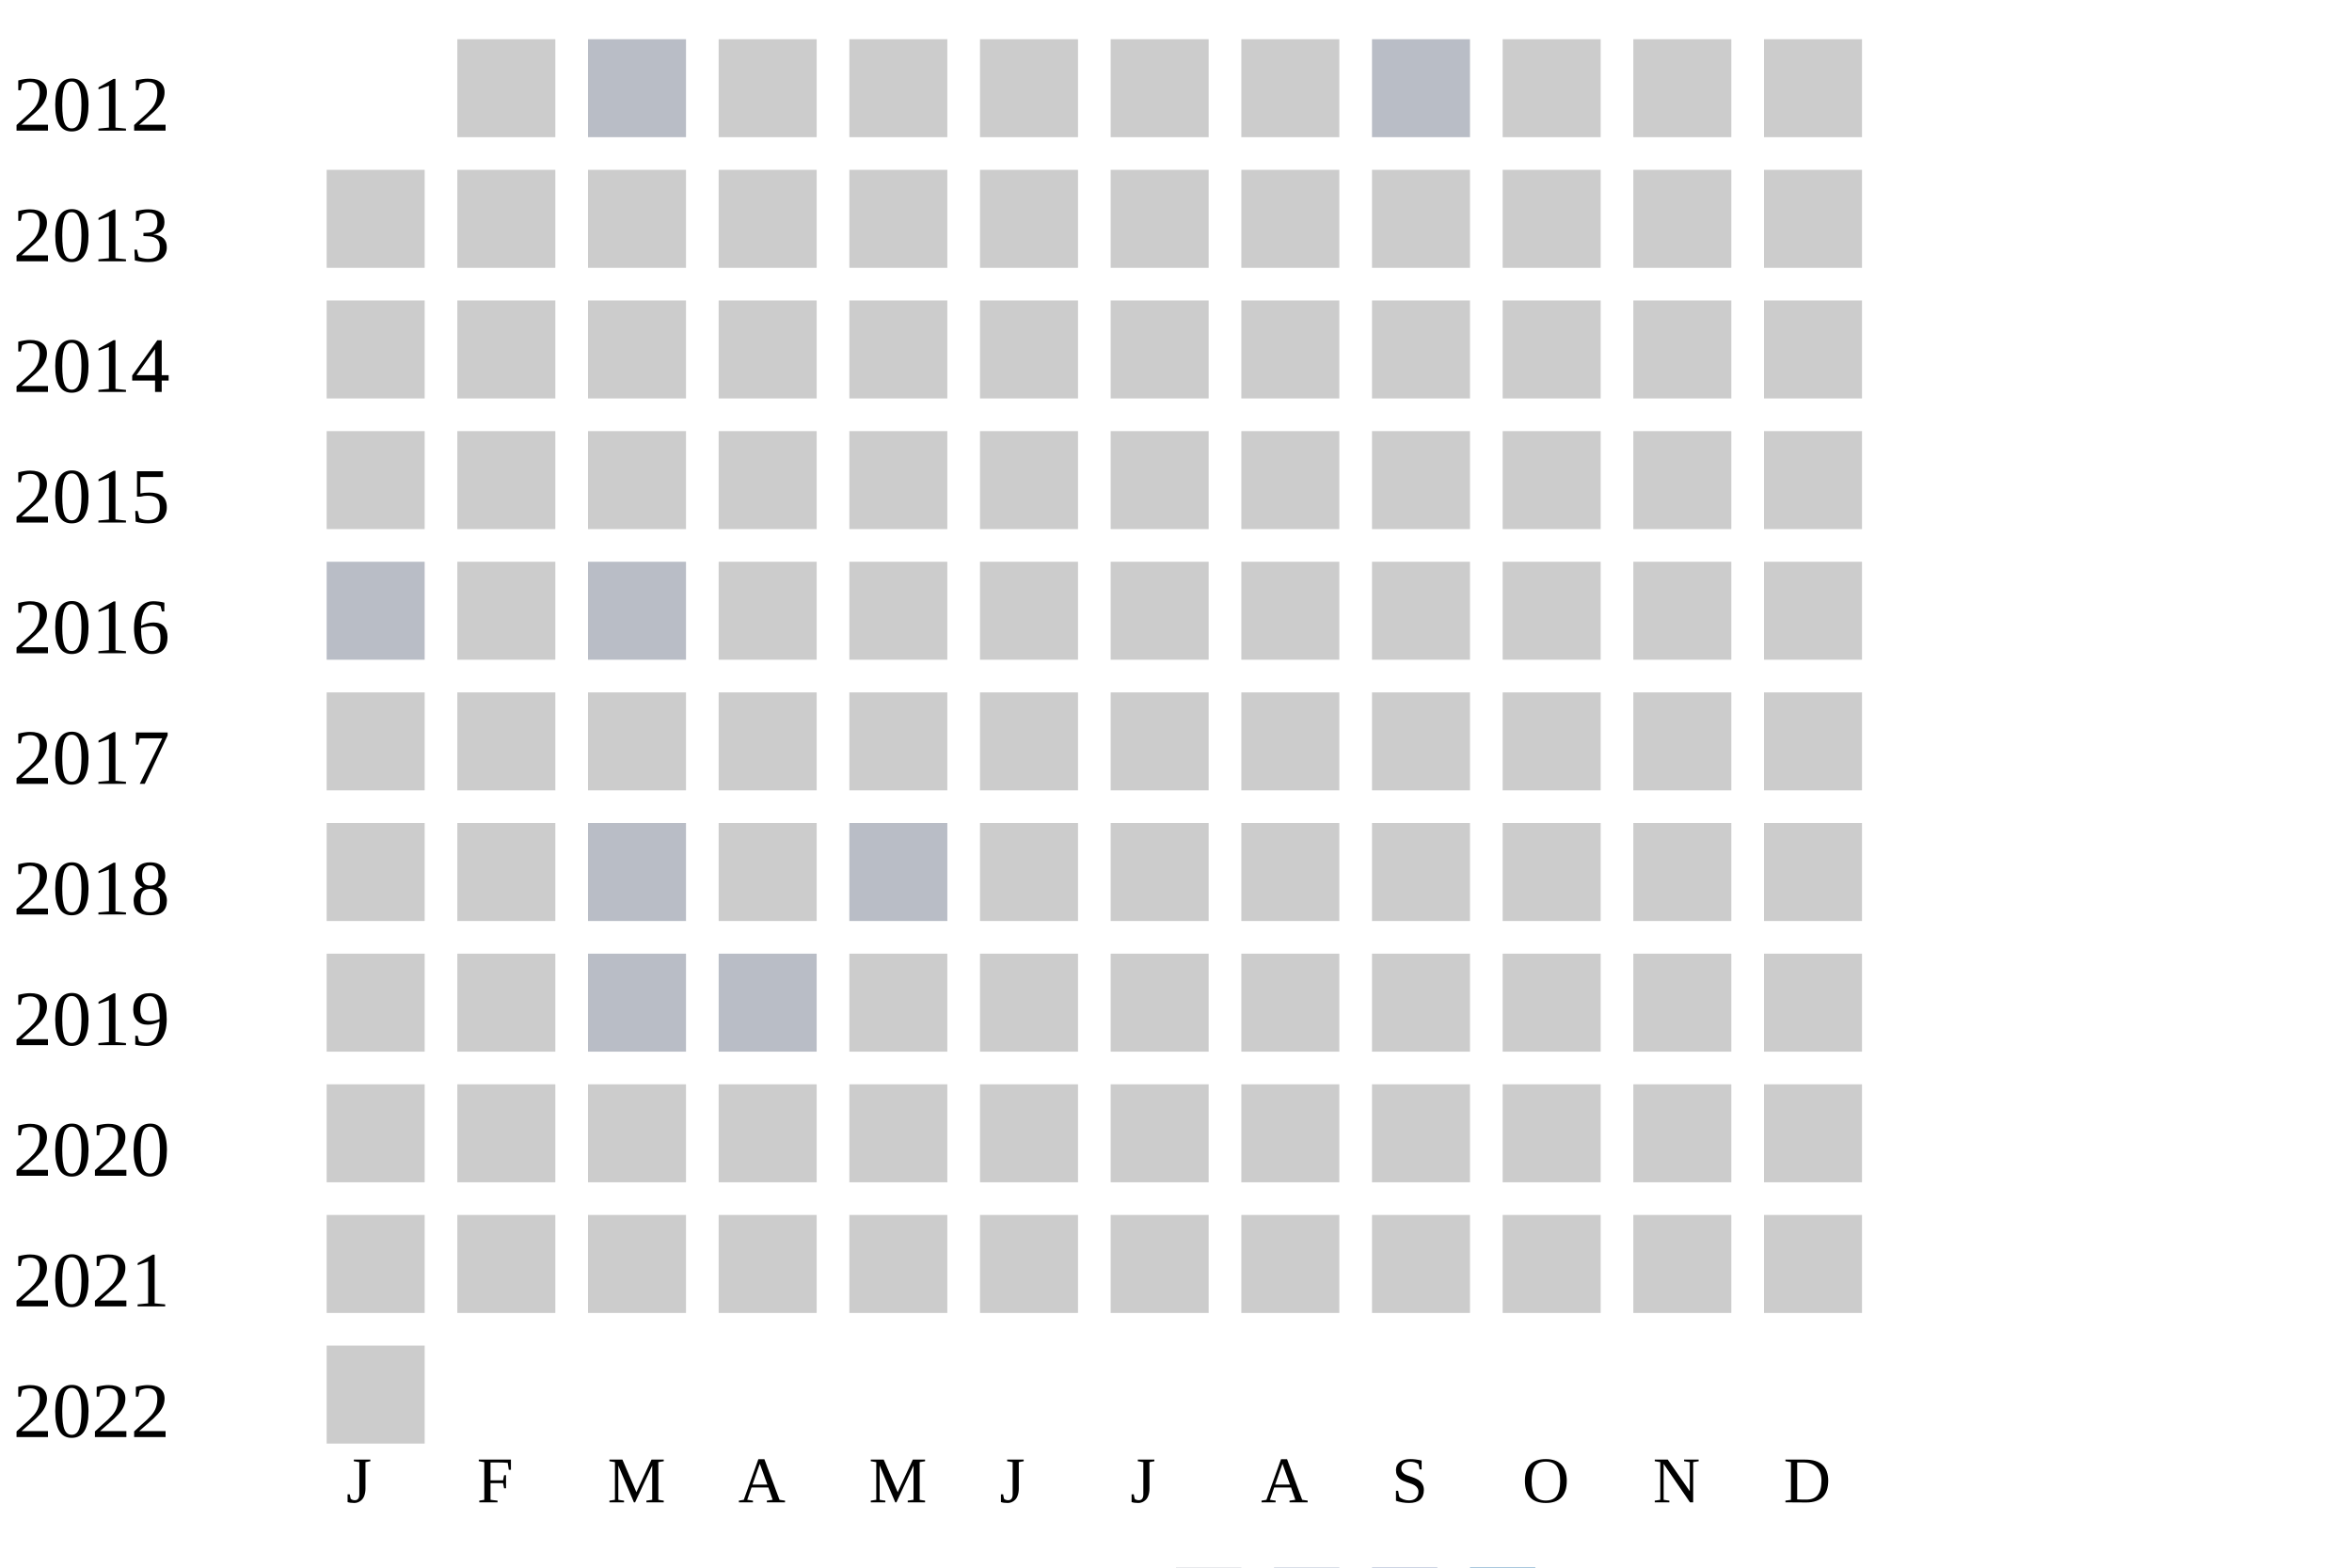
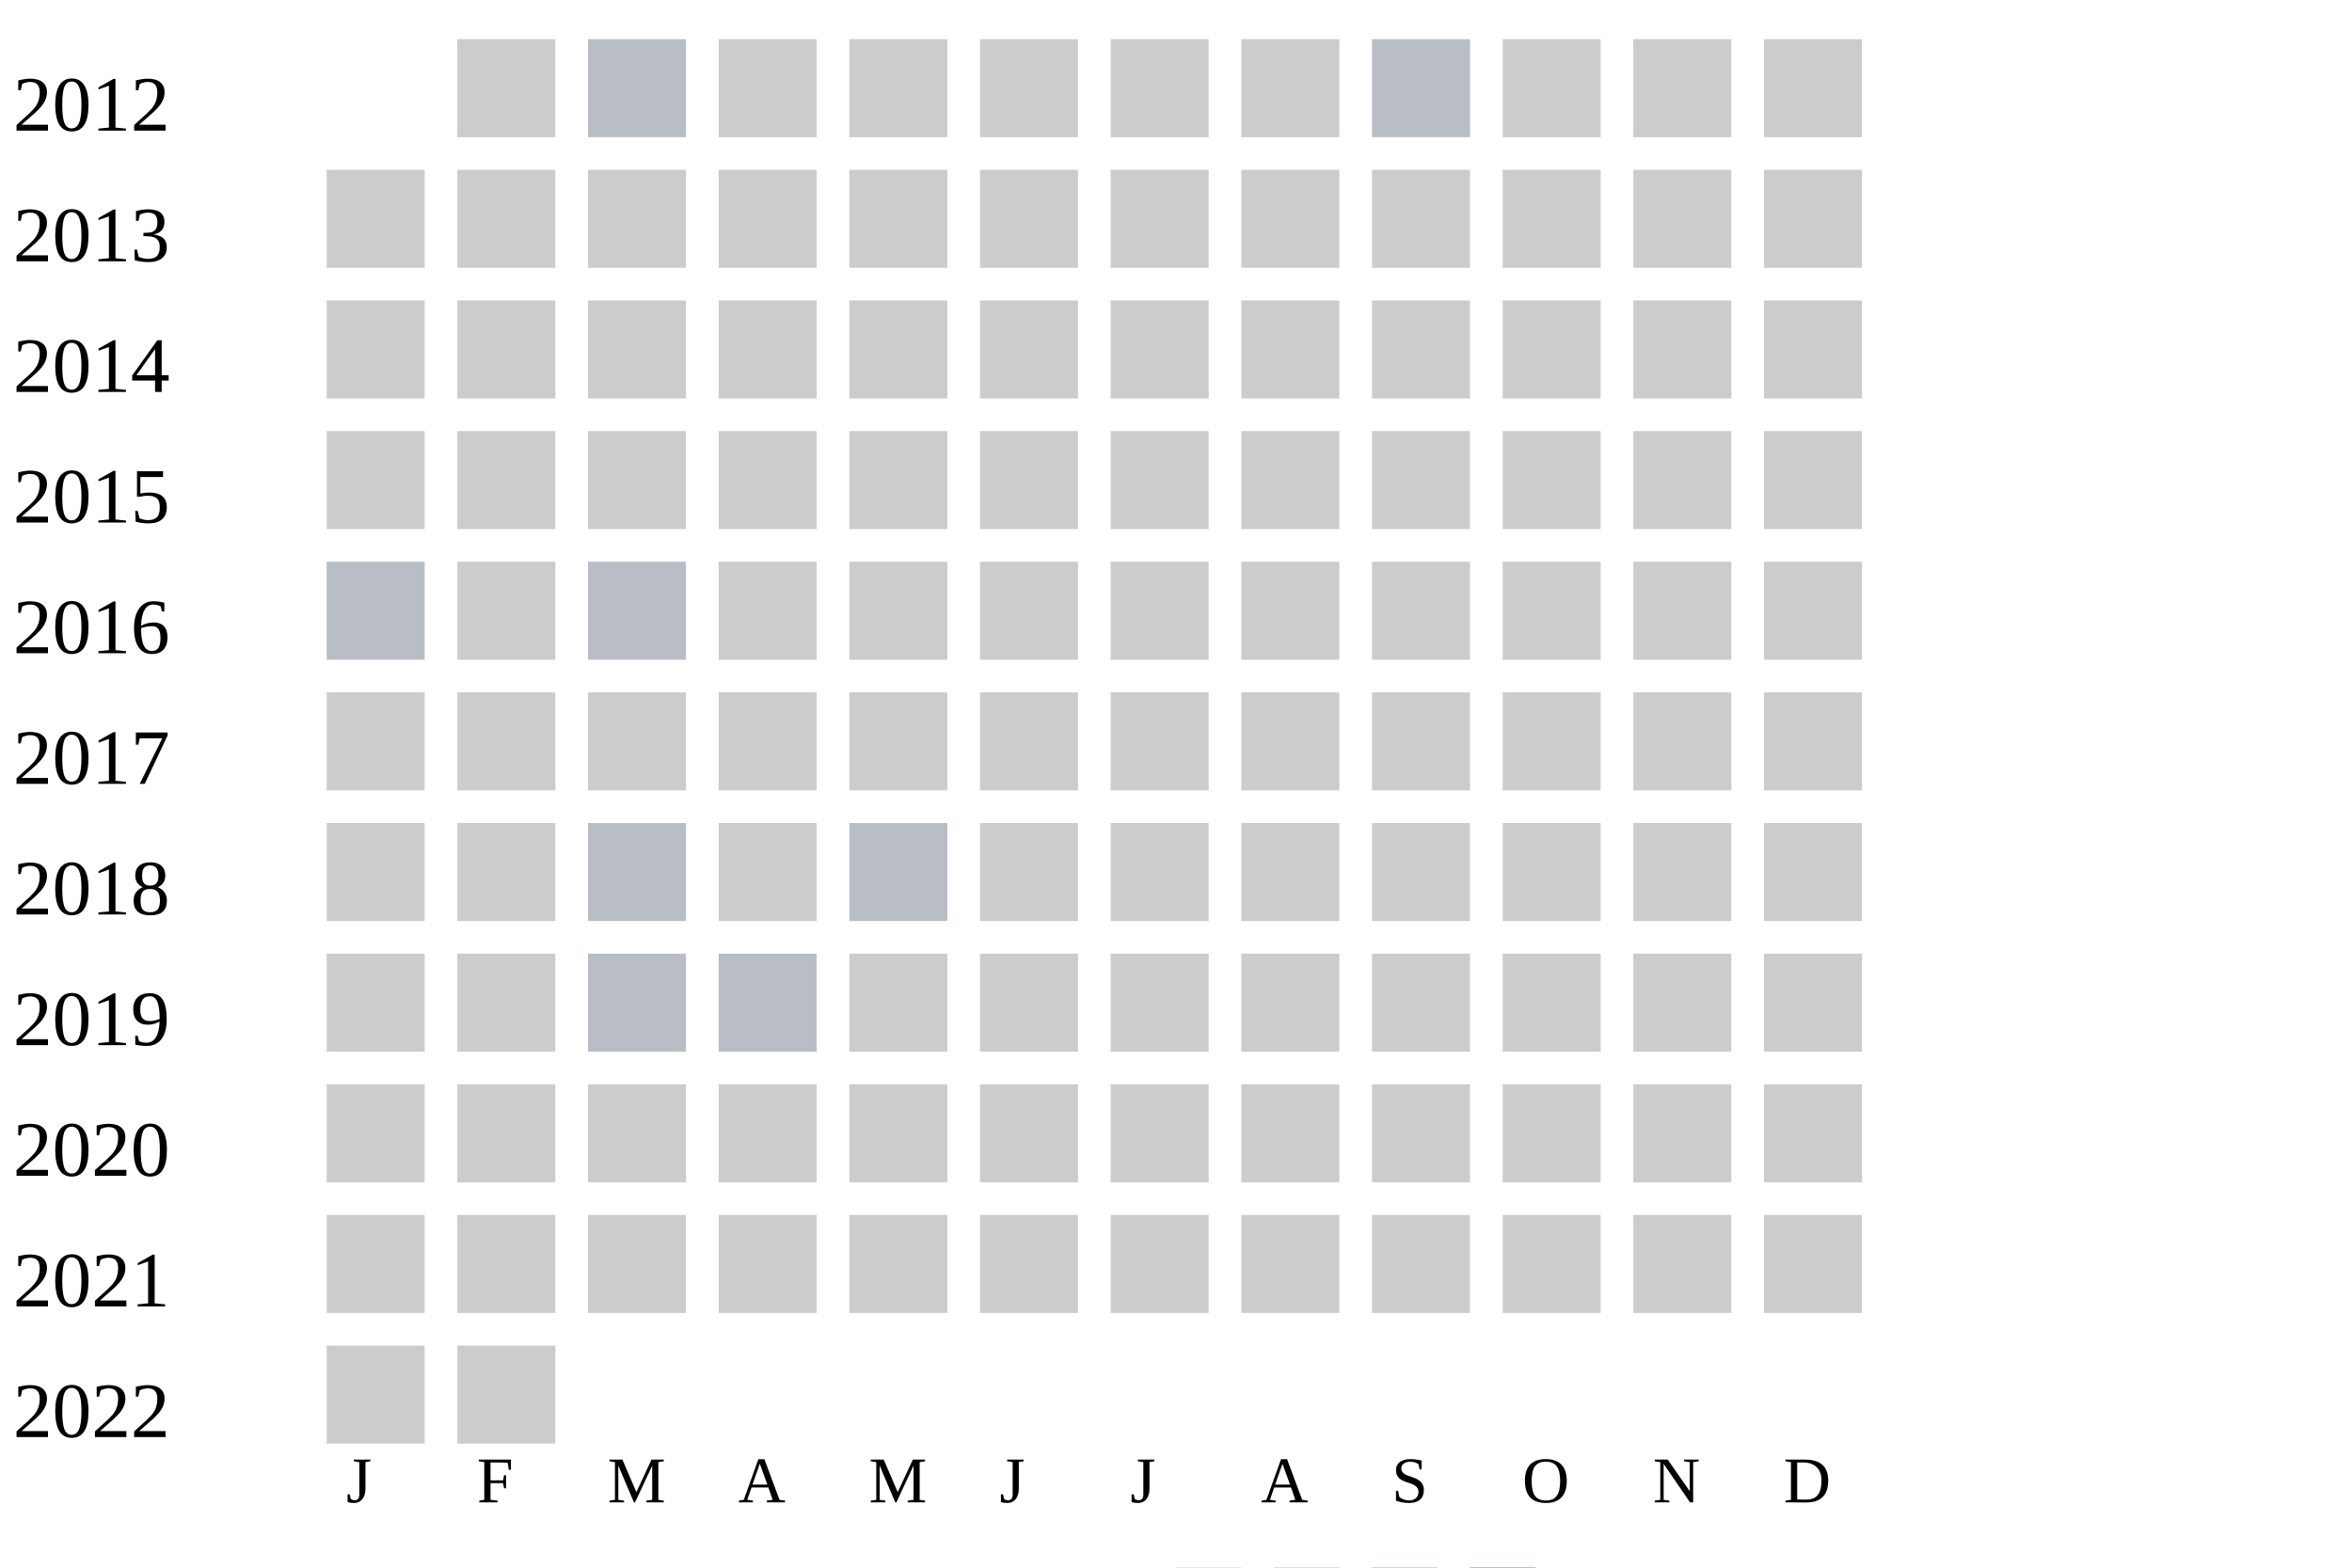
<svg xmlns="http://www.w3.org/2000/svg" width="360" height="240">
  <g transform="translate(0 0)">
    <text x="2" y="20">2012</text>
    <rect x="70" y="6" width="15" height="15" fill="#cccccc" />
    <rect x="90" y="6" width="15" height="15" fill="#b9bdc6" />
    <rect x="110" y="6" width="15" height="15" fill="#cccccc" />
    <rect x="130" y="6" width="15" height="15" fill="#cccccc" />
    <rect x="150" y="6" width="15" height="15" fill="#cccccc" />
    <rect x="170" y="6" width="15" height="15" fill="#cccccc" />
    <rect x="190" y="6" width="15" height="15" fill="#cccccc" />
    <rect x="210" y="6" width="15" height="15" fill="#b9bdc6" />
    <rect x="230" y="6" width="15" height="15" fill="#cccccc" />
    <rect x="250" y="6" width="15" height="15" fill="#cccccc" />
    <rect x="270" y="6" width="15" height="15" fill="#cccccc" />
  </g>
  <g transform="translate(0 20)">
    <text x="2" y="20">2013</text>
    <rect x="50" y="6" width="15" height="15" fill="#cccccc" />
    <rect x="70" y="6" width="15" height="15" fill="#cccccc" />
    <rect x="90" y="6" width="15" height="15" fill="#cccccc" />
    <rect x="110" y="6" width="15" height="15" fill="#cccccc" />
    <rect x="130" y="6" width="15" height="15" fill="#cccccc" />
    <rect x="150" y="6" width="15" height="15" fill="#cccccc" />
    <rect x="170" y="6" width="15" height="15" fill="#cccccc" />
    <rect x="190" y="6" width="15" height="15" fill="#cccccc" />
    <rect x="210" y="6" width="15" height="15" fill="#cccccc" />
    <rect x="230" y="6" width="15" height="15" fill="#cccccc" />
    <rect x="250" y="6" width="15" height="15" fill="#cccccc" />
    <rect x="270" y="6" width="15" height="15" fill="#cccccc" />
  </g>
  <g transform="translate(0 40)">
    <text x="2" y="20">2014</text>
    <rect x="50" y="6" width="15" height="15" fill="#cccccc" />
    <rect x="70" y="6" width="15" height="15" fill="#cccccc" />
    <rect x="90" y="6" width="15" height="15" fill="#cccccc" />
    <rect x="110" y="6" width="15" height="15" fill="#cccccc" />
    <rect x="130" y="6" width="15" height="15" fill="#cccccc" />
    <rect x="150" y="6" width="15" height="15" fill="#cccccc" />
    <rect x="170" y="6" width="15" height="15" fill="#cccccc" />
    <rect x="190" y="6" width="15" height="15" fill="#cccccc" />
    <rect x="210" y="6" width="15" height="15" fill="#cccccc" />
    <rect x="230" y="6" width="15" height="15" fill="#cccccc" />
    <rect x="250" y="6" width="15" height="15" fill="#cccccc" />
    <rect x="270" y="6" width="15" height="15" fill="#cccccc" />
  </g>
  <g transform="translate(0 60)">
    <text x="2" y="20">2015</text>
    <rect x="50" y="6" width="15" height="15" fill="#cccccc" />
    <rect x="70" y="6" width="15" height="15" fill="#cccccc" />
    <rect x="90" y="6" width="15" height="15" fill="#cccccc" />
    <rect x="110" y="6" width="15" height="15" fill="#cccccc" />
    <rect x="130" y="6" width="15" height="15" fill="#cccccc" />
    <rect x="150" y="6" width="15" height="15" fill="#cccccc" />
    <rect x="170" y="6" width="15" height="15" fill="#cccccc" />
    <rect x="190" y="6" width="15" height="15" fill="#cccccc" />
    <rect x="210" y="6" width="15" height="15" fill="#cccccc" />
    <rect x="230" y="6" width="15" height="15" fill="#cccccc" />
    <rect x="250" y="6" width="15" height="15" fill="#cccccc" />
    <rect x="270" y="6" width="15" height="15" fill="#cccccc" />
  </g>
  <g transform="translate(0 80)">
    <text x="2" y="20">2016</text>
    <rect x="50" y="6" width="15" height="15" fill="#b9bdc6" />
    <rect x="70" y="6" width="15" height="15" fill="#cccccc" />
    <rect x="90" y="6" width="15" height="15" fill="#b9bdc6" />
    <rect x="110" y="6" width="15" height="15" fill="#cccccc" />
    <rect x="130" y="6" width="15" height="15" fill="#cccccc" />
    <rect x="150" y="6" width="15" height="15" fill="#cccccc" />
    <rect x="170" y="6" width="15" height="15" fill="#cccccc" />
    <rect x="190" y="6" width="15" height="15" fill="#cccccc" />
    <rect x="210" y="6" width="15" height="15" fill="#cccccc" />
    <rect x="230" y="6" width="15" height="15" fill="#cccccc" />
    <rect x="250" y="6" width="15" height="15" fill="#cccccc" />
    <rect x="270" y="6" width="15" height="15" fill="#cccccc" />
  </g>
  <g transform="translate(0 100)">
    <text x="2" y="20">2017</text>
    <rect x="50" y="6" width="15" height="15" fill="#cccccc" />
    <rect x="70" y="6" width="15" height="15" fill="#cccccc" />
    <rect x="90" y="6" width="15" height="15" fill="#cccccc" />
    <rect x="110" y="6" width="15" height="15" fill="#cccccc" />
    <rect x="130" y="6" width="15" height="15" fill="#cccccc" />
    <rect x="150" y="6" width="15" height="15" fill="#cccccc" />
    <rect x="170" y="6" width="15" height="15" fill="#cccccc" />
    <rect x="190" y="6" width="15" height="15" fill="#cccccc" />
    <rect x="210" y="6" width="15" height="15" fill="#cccccc" />
    <rect x="230" y="6" width="15" height="15" fill="#cccccc" />
    <rect x="250" y="6" width="15" height="15" fill="#cccccc" />
    <rect x="270" y="6" width="15" height="15" fill="#cccccc" />
  </g>
  <g transform="translate(0 120)">
    <text x="2" y="20">2018</text>
    <rect x="50" y="6" width="15" height="15" fill="#cccccc" />
    <rect x="70" y="6" width="15" height="15" fill="#cccccc" />
    <rect x="90" y="6" width="15" height="15" fill="#b9bdc6" />
    <rect x="110" y="6" width="15" height="15" fill="#cccccc" />
    <rect x="130" y="6" width="15" height="15" fill="#b9bdc6" />
    <rect x="150" y="6" width="15" height="15" fill="#cccccc" />
    <rect x="170" y="6" width="15" height="15" fill="#cccccc" />
    <rect x="190" y="6" width="15" height="15" fill="#cccccc" />
    <rect x="210" y="6" width="15" height="15" fill="#cccccc" />
    <rect x="230" y="6" width="15" height="15" fill="#cccccc" />
    <rect x="250" y="6" width="15" height="15" fill="#cccccc" />
    <rect x="270" y="6" width="15" height="15" fill="#cccccc" />
  </g>
  <g transform="translate(0 140)">
    <text x="2" y="20">2019</text>
    <rect x="50" y="6" width="15" height="15" fill="#cccccc" />
    <rect x="70" y="6" width="15" height="15" fill="#cccccc" />
    <rect x="90" y="6" width="15" height="15" fill="#b9bdc6" />
    <rect x="110" y="6" width="15" height="15" fill="#b9bdc6" />
    <rect x="130" y="6" width="15" height="15" fill="#cccccc" />
    <rect x="150" y="6" width="15" height="15" fill="#cccccc" />
    <rect x="170" y="6" width="15" height="15" fill="#cccccc" />
    <rect x="190" y="6" width="15" height="15" fill="#cccccc" />
    <rect x="210" y="6" width="15" height="15" fill="#cccccc" />
    <rect x="230" y="6" width="15" height="15" fill="#cccccc" />
    <rect x="250" y="6" width="15" height="15" fill="#cccccc" />
    <rect x="270" y="6" width="15" height="15" fill="#cccccc" />
  </g>
  <g transform="translate(0 160)">
    <text x="2" y="20">2020</text>
    <rect x="50" y="6" width="15" height="15" fill="#cccccc" />
    <rect x="70" y="6" width="15" height="15" fill="#cccccc" />
    <rect x="90" y="6" width="15" height="15" fill="#cccccc" />
    <rect x="110" y="6" width="15" height="15" fill="#cccccc" />
    <rect x="130" y="6" width="15" height="15" fill="#cccccc" />
    <rect x="150" y="6" width="15" height="15" fill="#cccccc" />
    <rect x="170" y="6" width="15" height="15" fill="#cccccc" />
    <rect x="190" y="6" width="15" height="15" fill="#cccccc" />
    <rect x="210" y="6" width="15" height="15" fill="#cccccc" />
    <rect x="230" y="6" width="15" height="15" fill="#cccccc" />
    <rect x="250" y="6" width="15" height="15" fill="#cccccc" />
    <rect x="270" y="6" width="15" height="15" fill="#cccccc" />
  </g>
  <g transform="translate(0 180)">
    <text x="2" y="20">2021</text>
    <rect x="50" y="6" width="15" height="15" fill="#cccccc" />
    <rect x="70" y="6" width="15" height="15" fill="#cccccc" />
    <rect x="90" y="6" width="15" height="15" fill="#cccccc" />
    <rect x="110" y="6" width="15" height="15" fill="#cccccc" />
    <rect x="130" y="6" width="15" height="15" fill="#cccccc" />
    <rect x="150" y="6" width="15" height="15" fill="#cccccc" />
    <rect x="170" y="6" width="15" height="15" fill="#cccccc" />
    <rect x="190" y="6" width="15" height="15" fill="#cccccc" />
    <rect x="210" y="6" width="15" height="15" fill="#cccccc" />
    <rect x="230" y="6" width="15" height="15" fill="#cccccc" />
    <rect x="250" y="6" width="15" height="15" fill="#cccccc" />
    <rect x="270" y="6" width="15" height="15" fill="#cccccc" />
  </g>
  <g transform="translate(0 200)">
    <text x="2" y="20">2022</text>
    <rect x="50" y="6" width="15" height="15" fill="#cccccc" />
+     <rect x="70" y="6" width="15" height="15" fill="#cccccc" />
  </g>
  <text style="font-size: 10px; text-align: center" x="53" y="230">J</text>
  <text style="font-size: 10px; text-align: center" x="73" y="230">F</text>
  <text style="font-size: 10px; text-align: center" x="93" y="230">M</text>
  <text style="font-size: 10px; text-align: center" x="113" y="230">A</text>
  <text style="font-size: 10px; text-align: center" x="133" y="230">M</text>
  <text style="font-size: 10px; text-align: center" x="153" y="230">J</text>
  <text style="font-size: 10px; text-align: center" x="173" y="230">J</text>
  <text style="font-size: 10px; text-align: center" x="193" y="230">A</text>
  <text style="font-size: 10px; text-align: center" x="213" y="230">S</text>
  <text style="font-size: 10px; text-align: center" x="233" y="230">O</text>
  <text style="font-size: 10px; text-align: center" x="253" y="230">N</text>
  <text style="font-size: 10px; text-align: center" x="273" y="230">D</text>
  <text style="font-size: 10px;" x="155" y="249">Less</text>
  <rect fill="#b9bdc6" width="10" height="10" x="180" y="240" />
  <rect fill="#919fba" width="10" height="10" x="195" y="240" />
  <rect fill="#6882ae" width="10" height="10" x="210" y="240" />
  <rect fill="#005a9c" width="10" height="10" x="225" y="240" />
  <text x="240" y="249" style="font-size: 10px;">More</text>
</svg>
